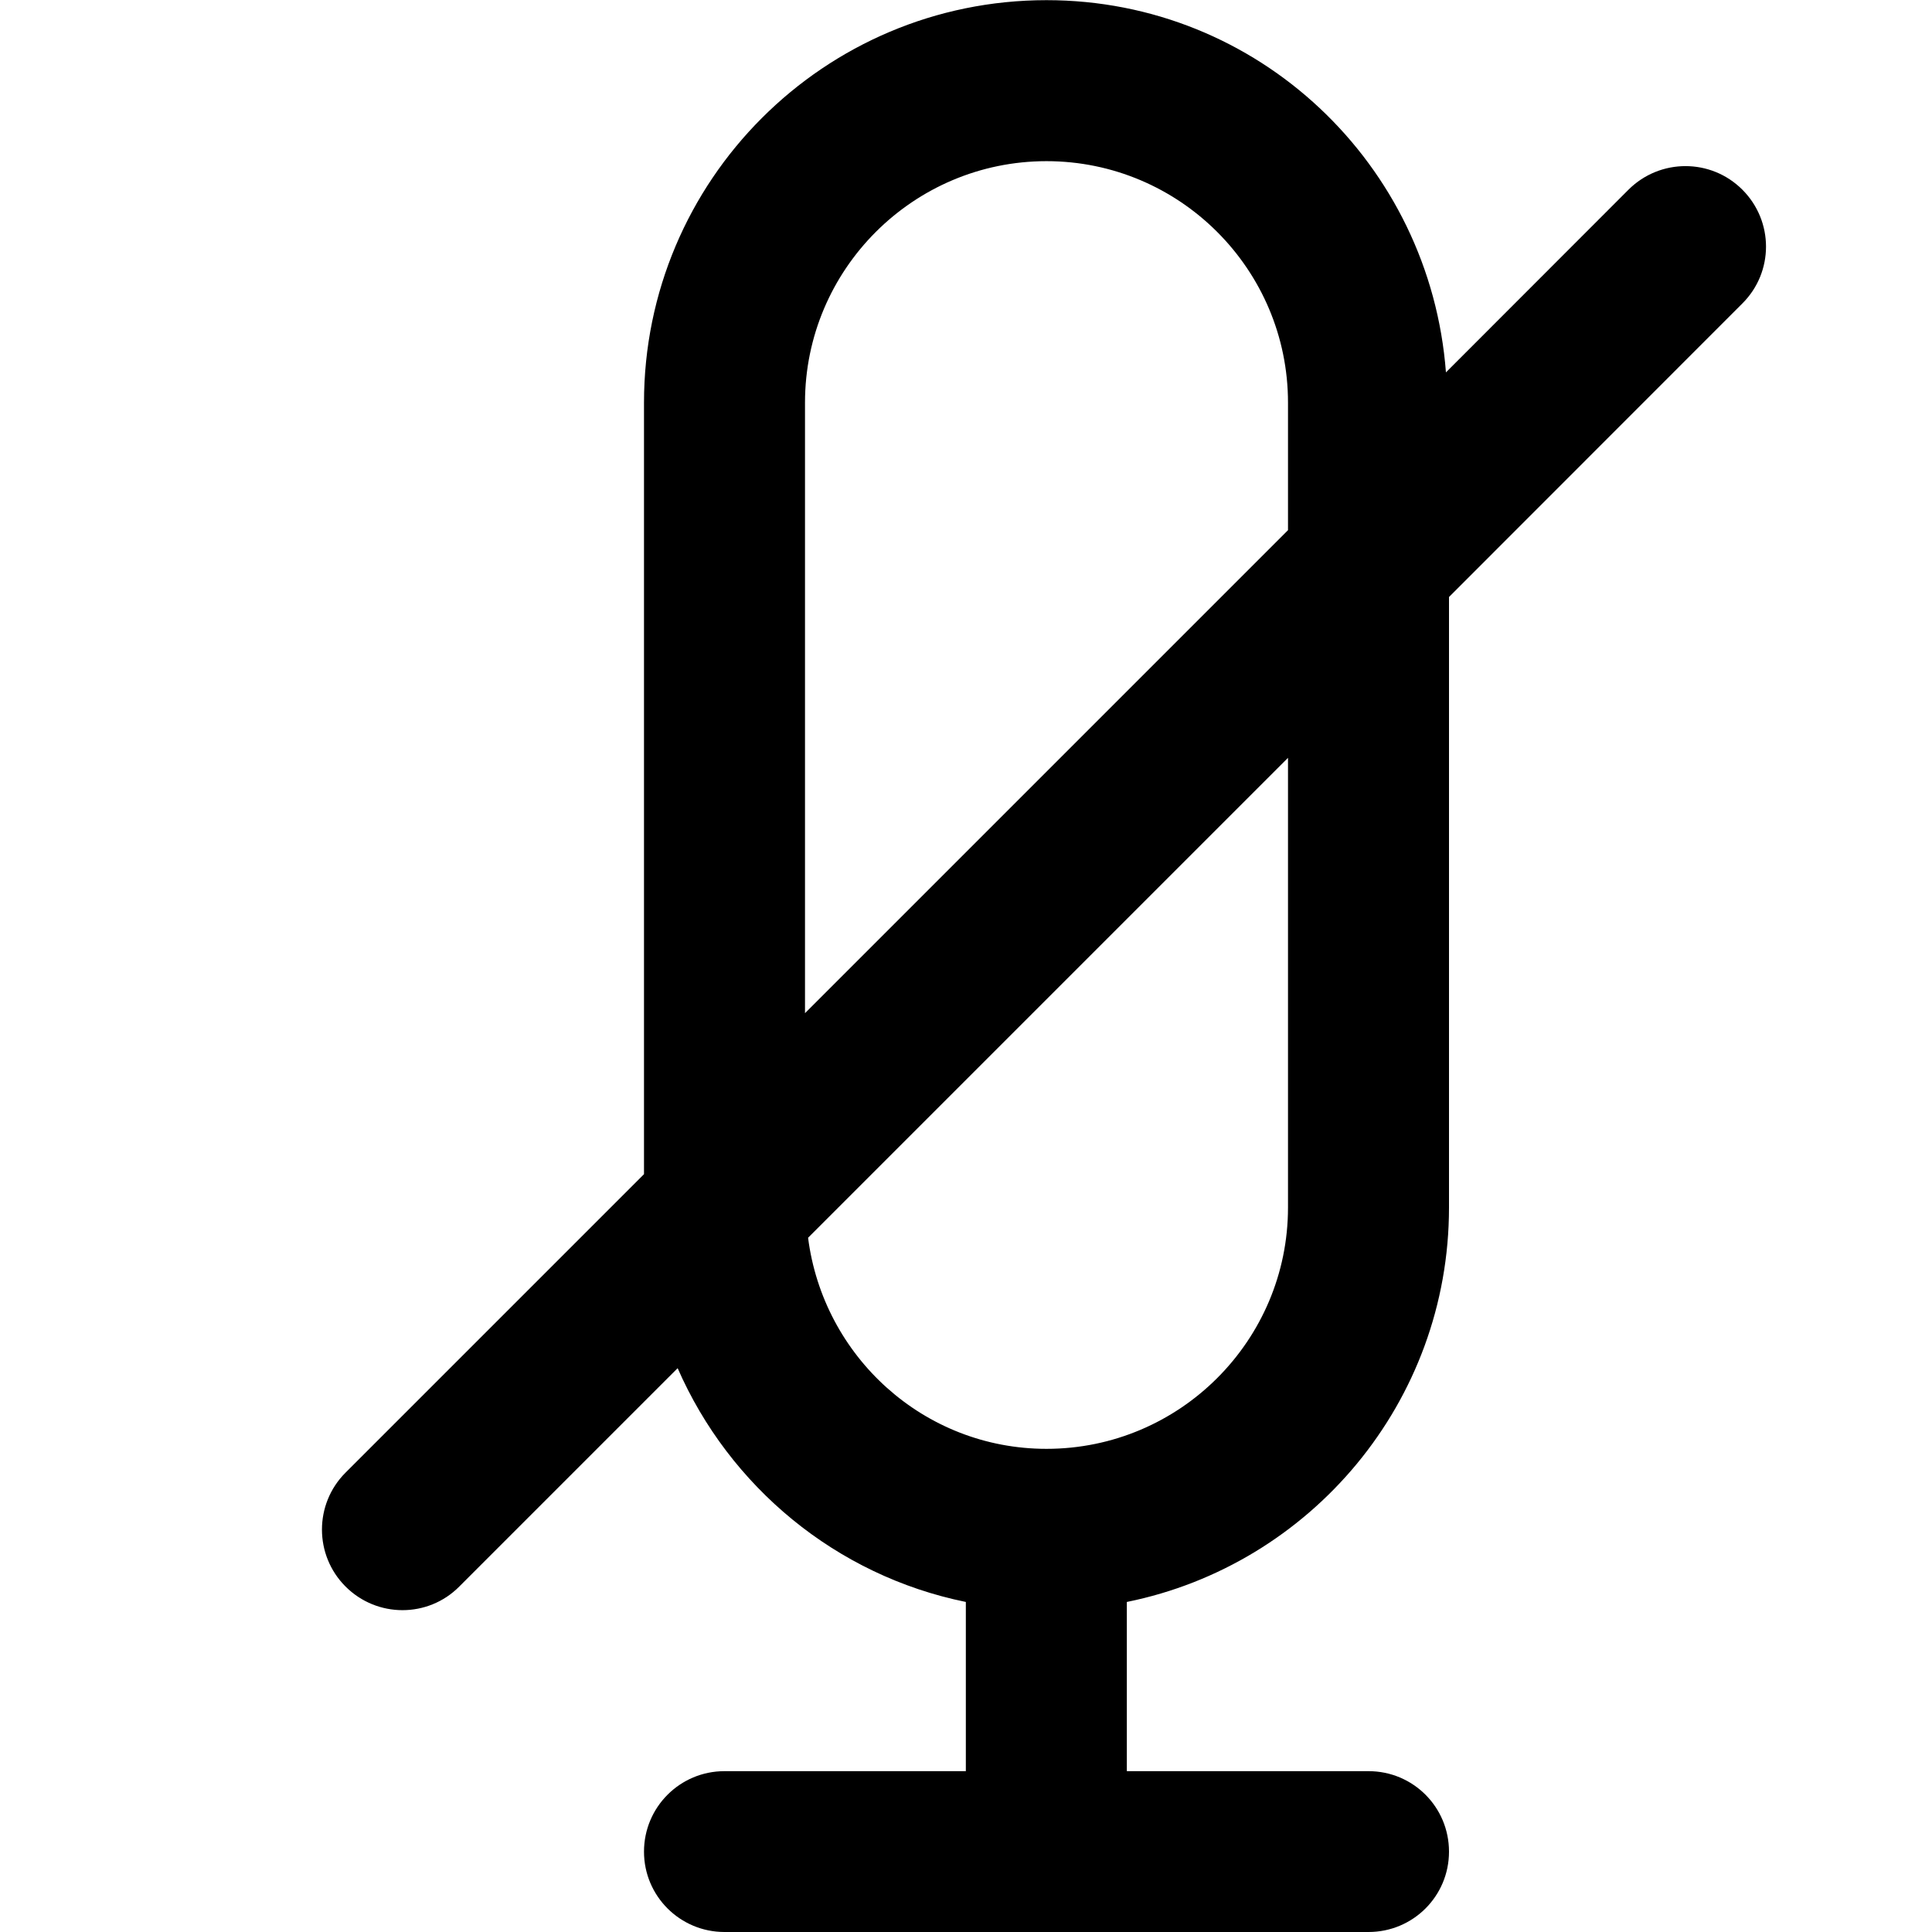
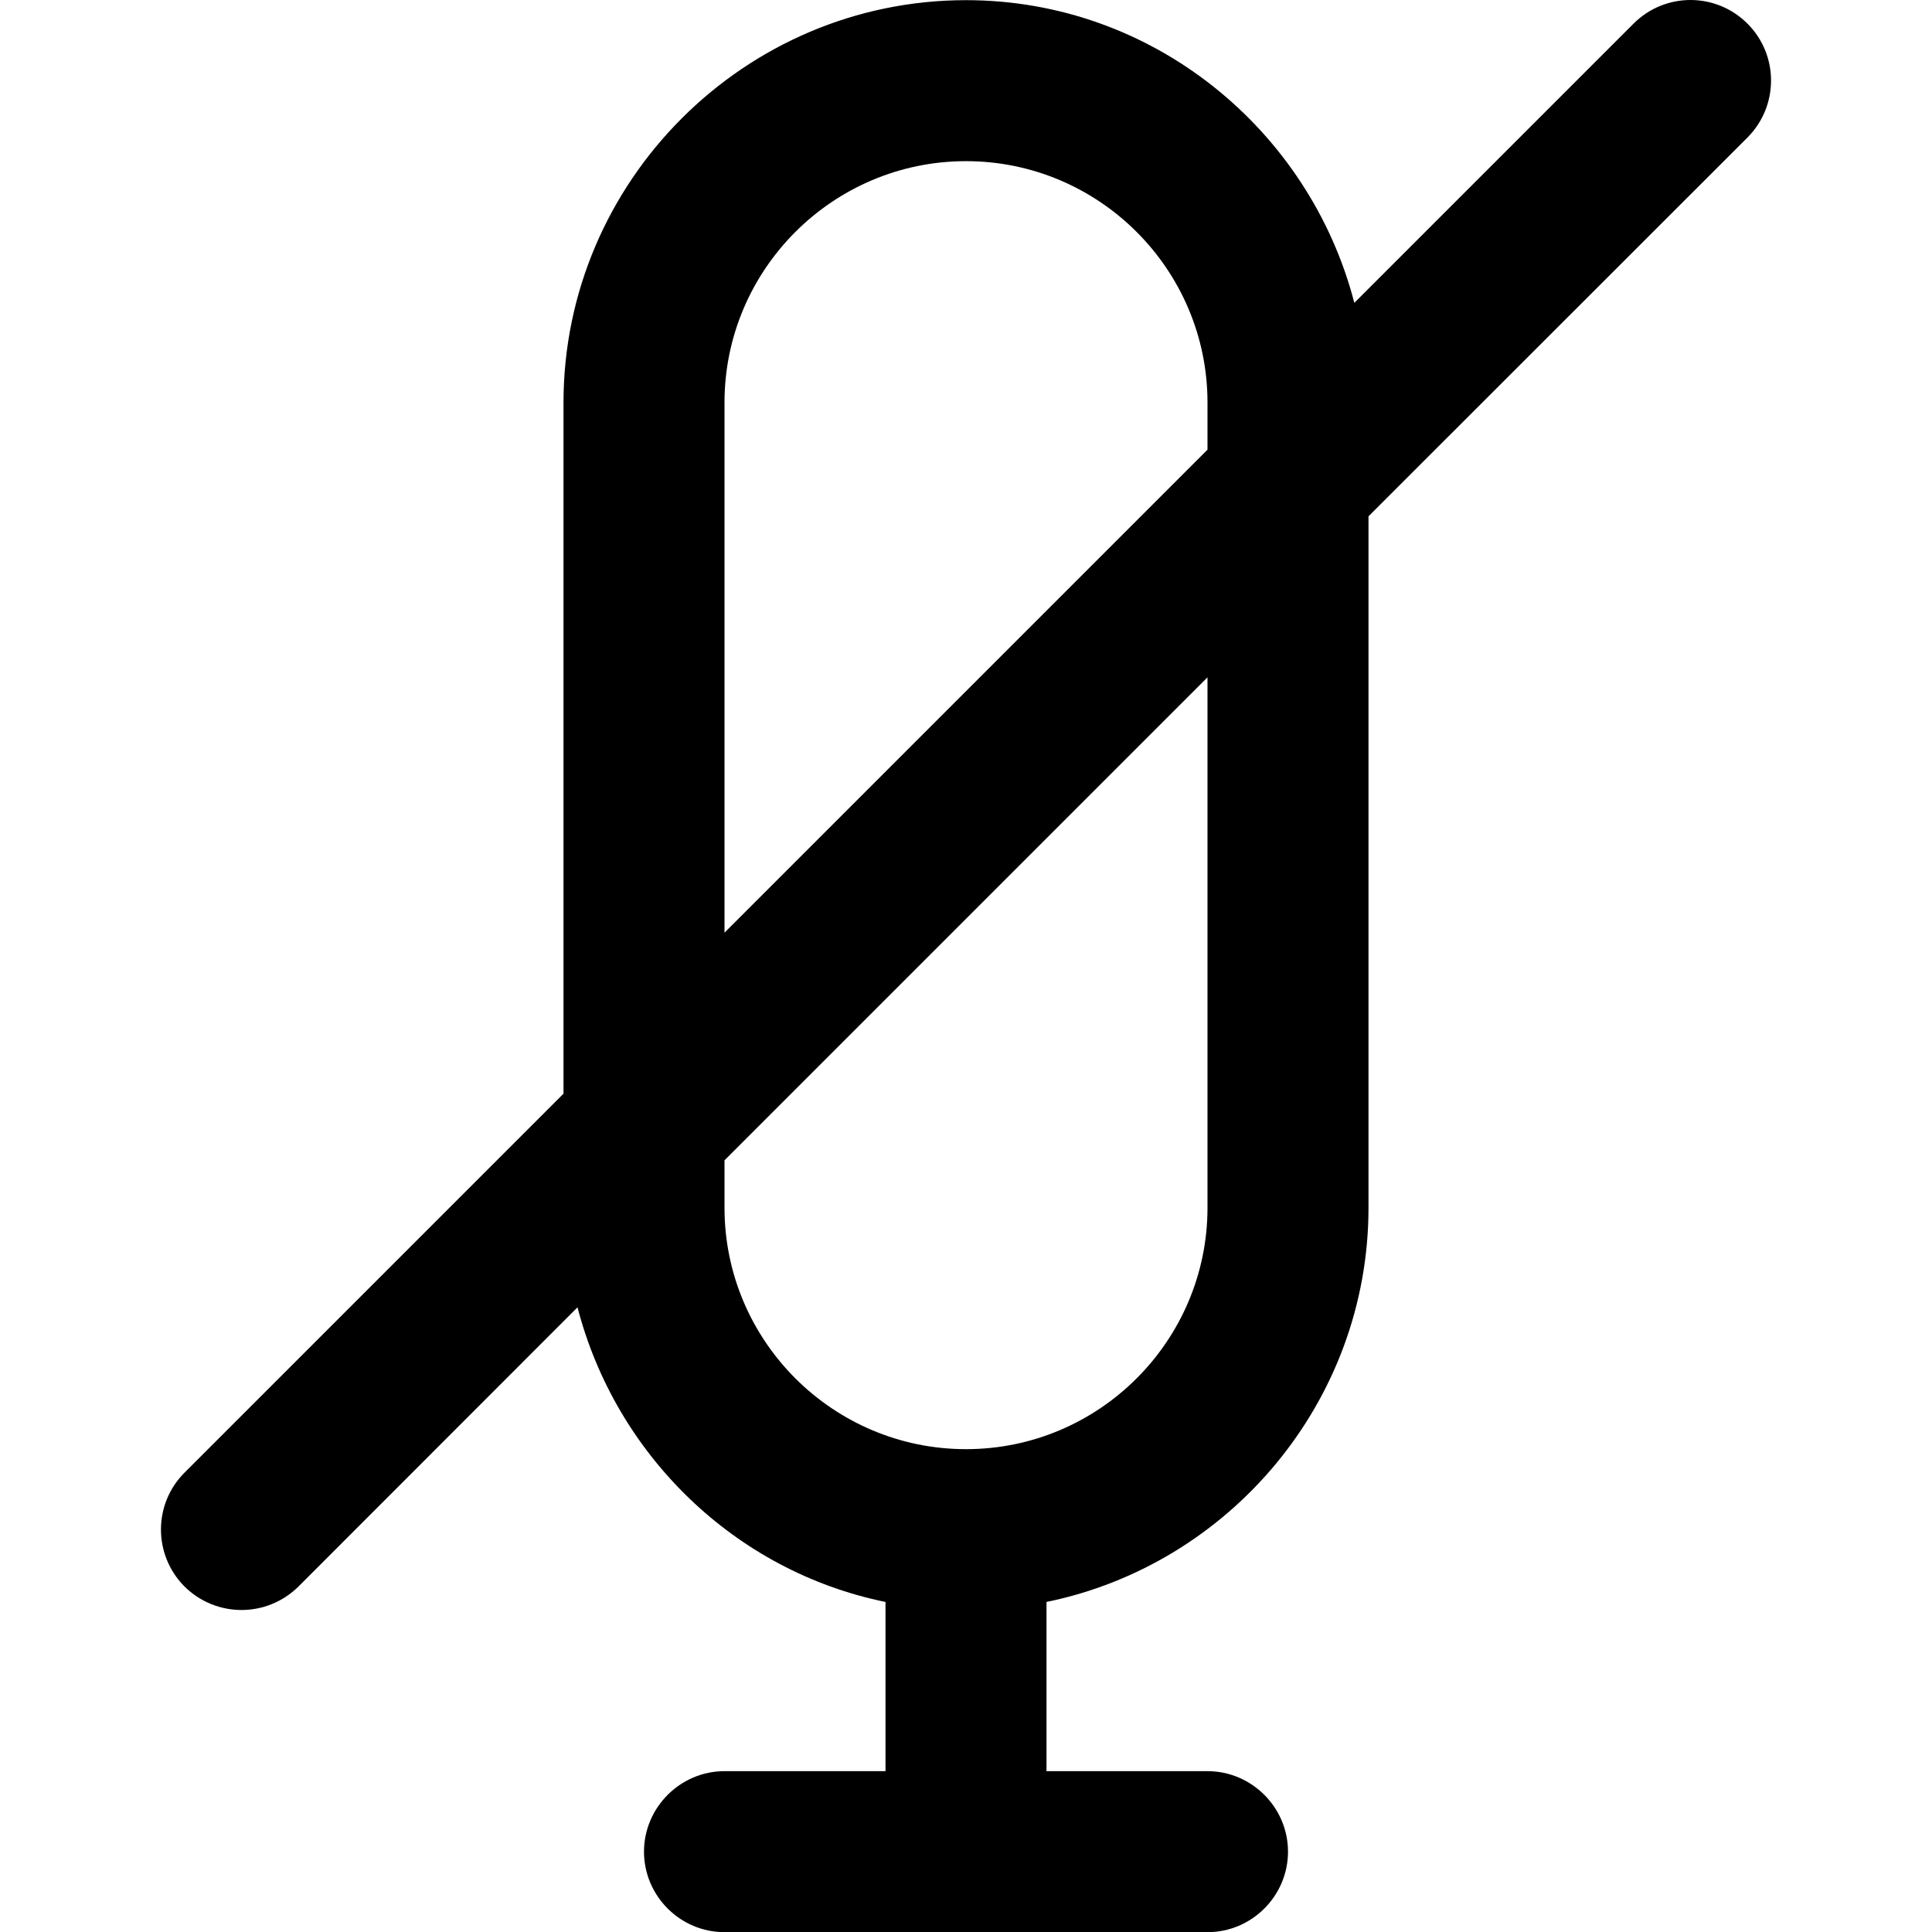
<svg xmlns="http://www.w3.org/2000/svg" width="12" height="12" viewBox="0 0 12 12">
-   <path d="M5.019 7.688L8 4.707l0 2.793c0 .827-.673 1.499-1.5 1.499-.763 0-1.387-.574-1.481-1.312zM5 2.501c0-.828.673-1.5 1.5-1.5.827 0 1.5.672 1.5 1.5l0 .792-3 3 0-3.792zm4 5l0-3.793 1.822-1.823c.196-.195.196-.511 0-.707-.195-.195-.511-.195-.707 0l-1.134 1.135C8.883 1.02 7.816.001 6.5.001c-1.381 0-2.5 1.119-2.5 2.5l0 4.792-1.854 1.854c-.195.195-.195.512 0 .707.098.098.226.147.354.147.128 0 .256-.049.353-.147l1.356-1.356c.322.736.984 1.288 1.79 1.452l0 1.051-1.499 0c-.276 0-.5.223-.5.5 0 .276.224.499.5.499l4 0c.277 0 .5-.223.5-.499 0-.277-.223-.5-.5-.5l-1.501 0 0-1.051C8.141 9.719 9 8.709 9 7.5z" fill="#000" fill-rule="evenodd" />
+   <path d="M7.5 7.501c0 .827-.673 1.5-1.5 1.5-.827 0-1.5-.673-1.5-1.5l0-.294 3-3 0 3.294zm-3-5c0-.827.673-1.5 1.5-1.5.827 0 1.5.673 1.5 1.5l0 .292-3 3 0-3.292zm6.354-2.354c-.196-.196-.512-.196-.708 0l-1.734 1.734c-.279-1.076-1.252-1.88-2.412-1.88-1.375 0-2.5 1.125-2.5 2.5l0 4.292-2.354 2.354c-.195.195-.195.511 0 .707.098.097.226.146.354.146.128 0 .256-.049.354-.146l1.733-1.734c.238.918.978 1.639 1.913 1.83l0 1.051-1 0c-.275 0-.5.226-.5.5 0 .275.225.5.5.5l3 0c.275 0 .5-.225.5-.5 0-.274-.225-.5-.5-.5l-1 0 0-1.051c1.138-.233 2-1.245 2-2.449l0-4.294 2.354-2.353c.195-.196.195-.512 0-.707z" fill="#000" fill-rule="evenodd" />
</svg>
